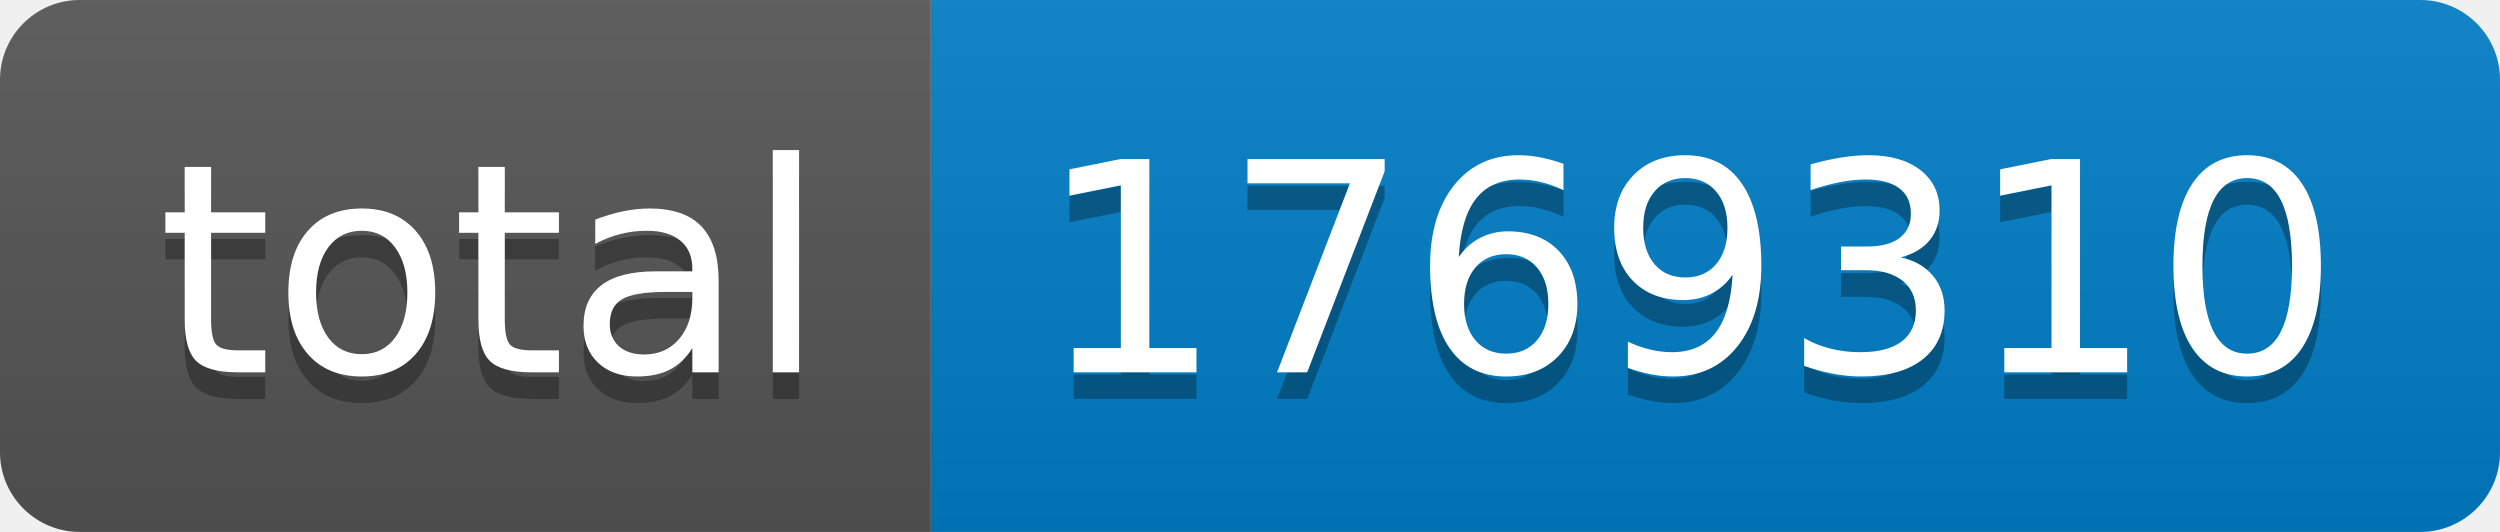
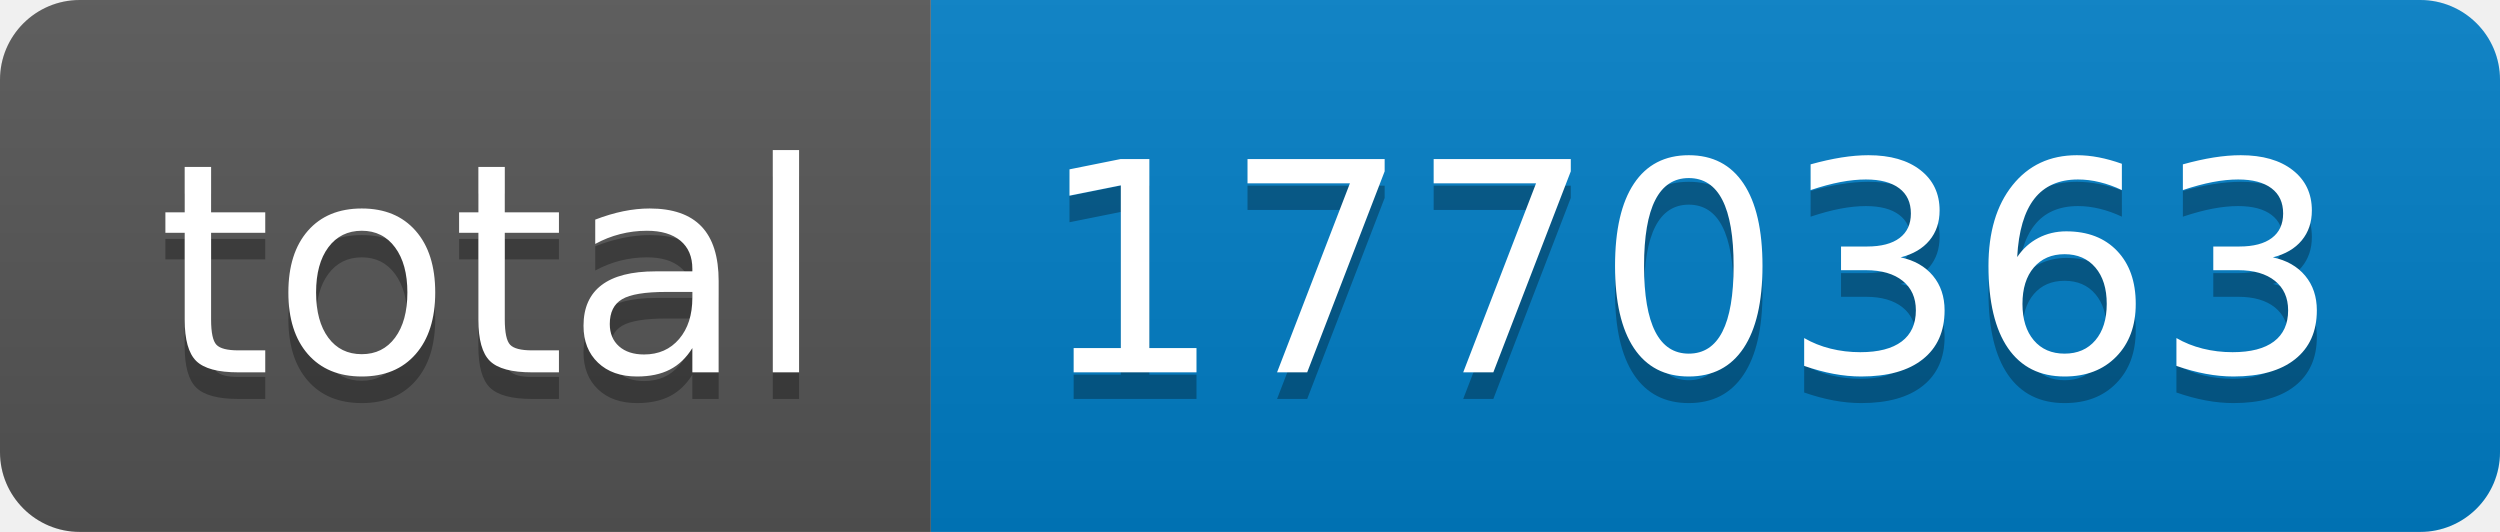
- <svg xmlns="http://www.w3.org/2000/svg" width="94" height="20" role="img" aria-label="total: 1769310">
+ <svg xmlns="http://www.w3.org/2000/svg" width="94" height="20" role="img" aria-label="total: 1770363">
  <linearGradient id="s" x2="0" y2="100%">
    <stop offset="0" stop-color="#bbb" stop-opacity=".1" />
    <stop offset="1" stop-opacity=".1" />
  </linearGradient>
  <clipPath id="r">
    <rect width="94" height="20" rx="3" fill="#fff" />
  </clipPath>
  <g clip-path="url(#r)">
    <rect width="35" height="20" fill="#555" />
    <rect x="35" width="59" height="20" fill="#007ec6" />
    <rect width="94" height="20" fill="url(#s)" />
  </g>
  <g fill="#fff" text-anchor="middle" font-family="Verdana,Geneva,DejaVu Sans,sans-serif" text-rendering="geometricPrecision" font-size="110">
    <text aria-hidden="true" x="185" y="150" fill="#010101" fill-opacity=".3" transform="scale(.1)" textLength="250">total</text>
    <text x="185" y="140" transform="scale(.1)" fill="#fff" textLength="250">total</text>
-     <text aria-hidden="true" x="635" y="150" fill="#010101" fill-opacity=".3" transform="scale(.1)" textLength="490">1769310</text>
-     <text x="635" y="140" transform="scale(.1)" fill="#fff" textLength="490">1769310</text>
+     <text aria-hidden="true" x="635" y="150" fill="#010101" fill-opacity=".3" transform="scale(.1)" textLength="490">1770363</text>
+     <text x="635" y="140" transform="scale(.1)" fill="#fff" textLength="490">1770363</text>
  </g>
</svg>
